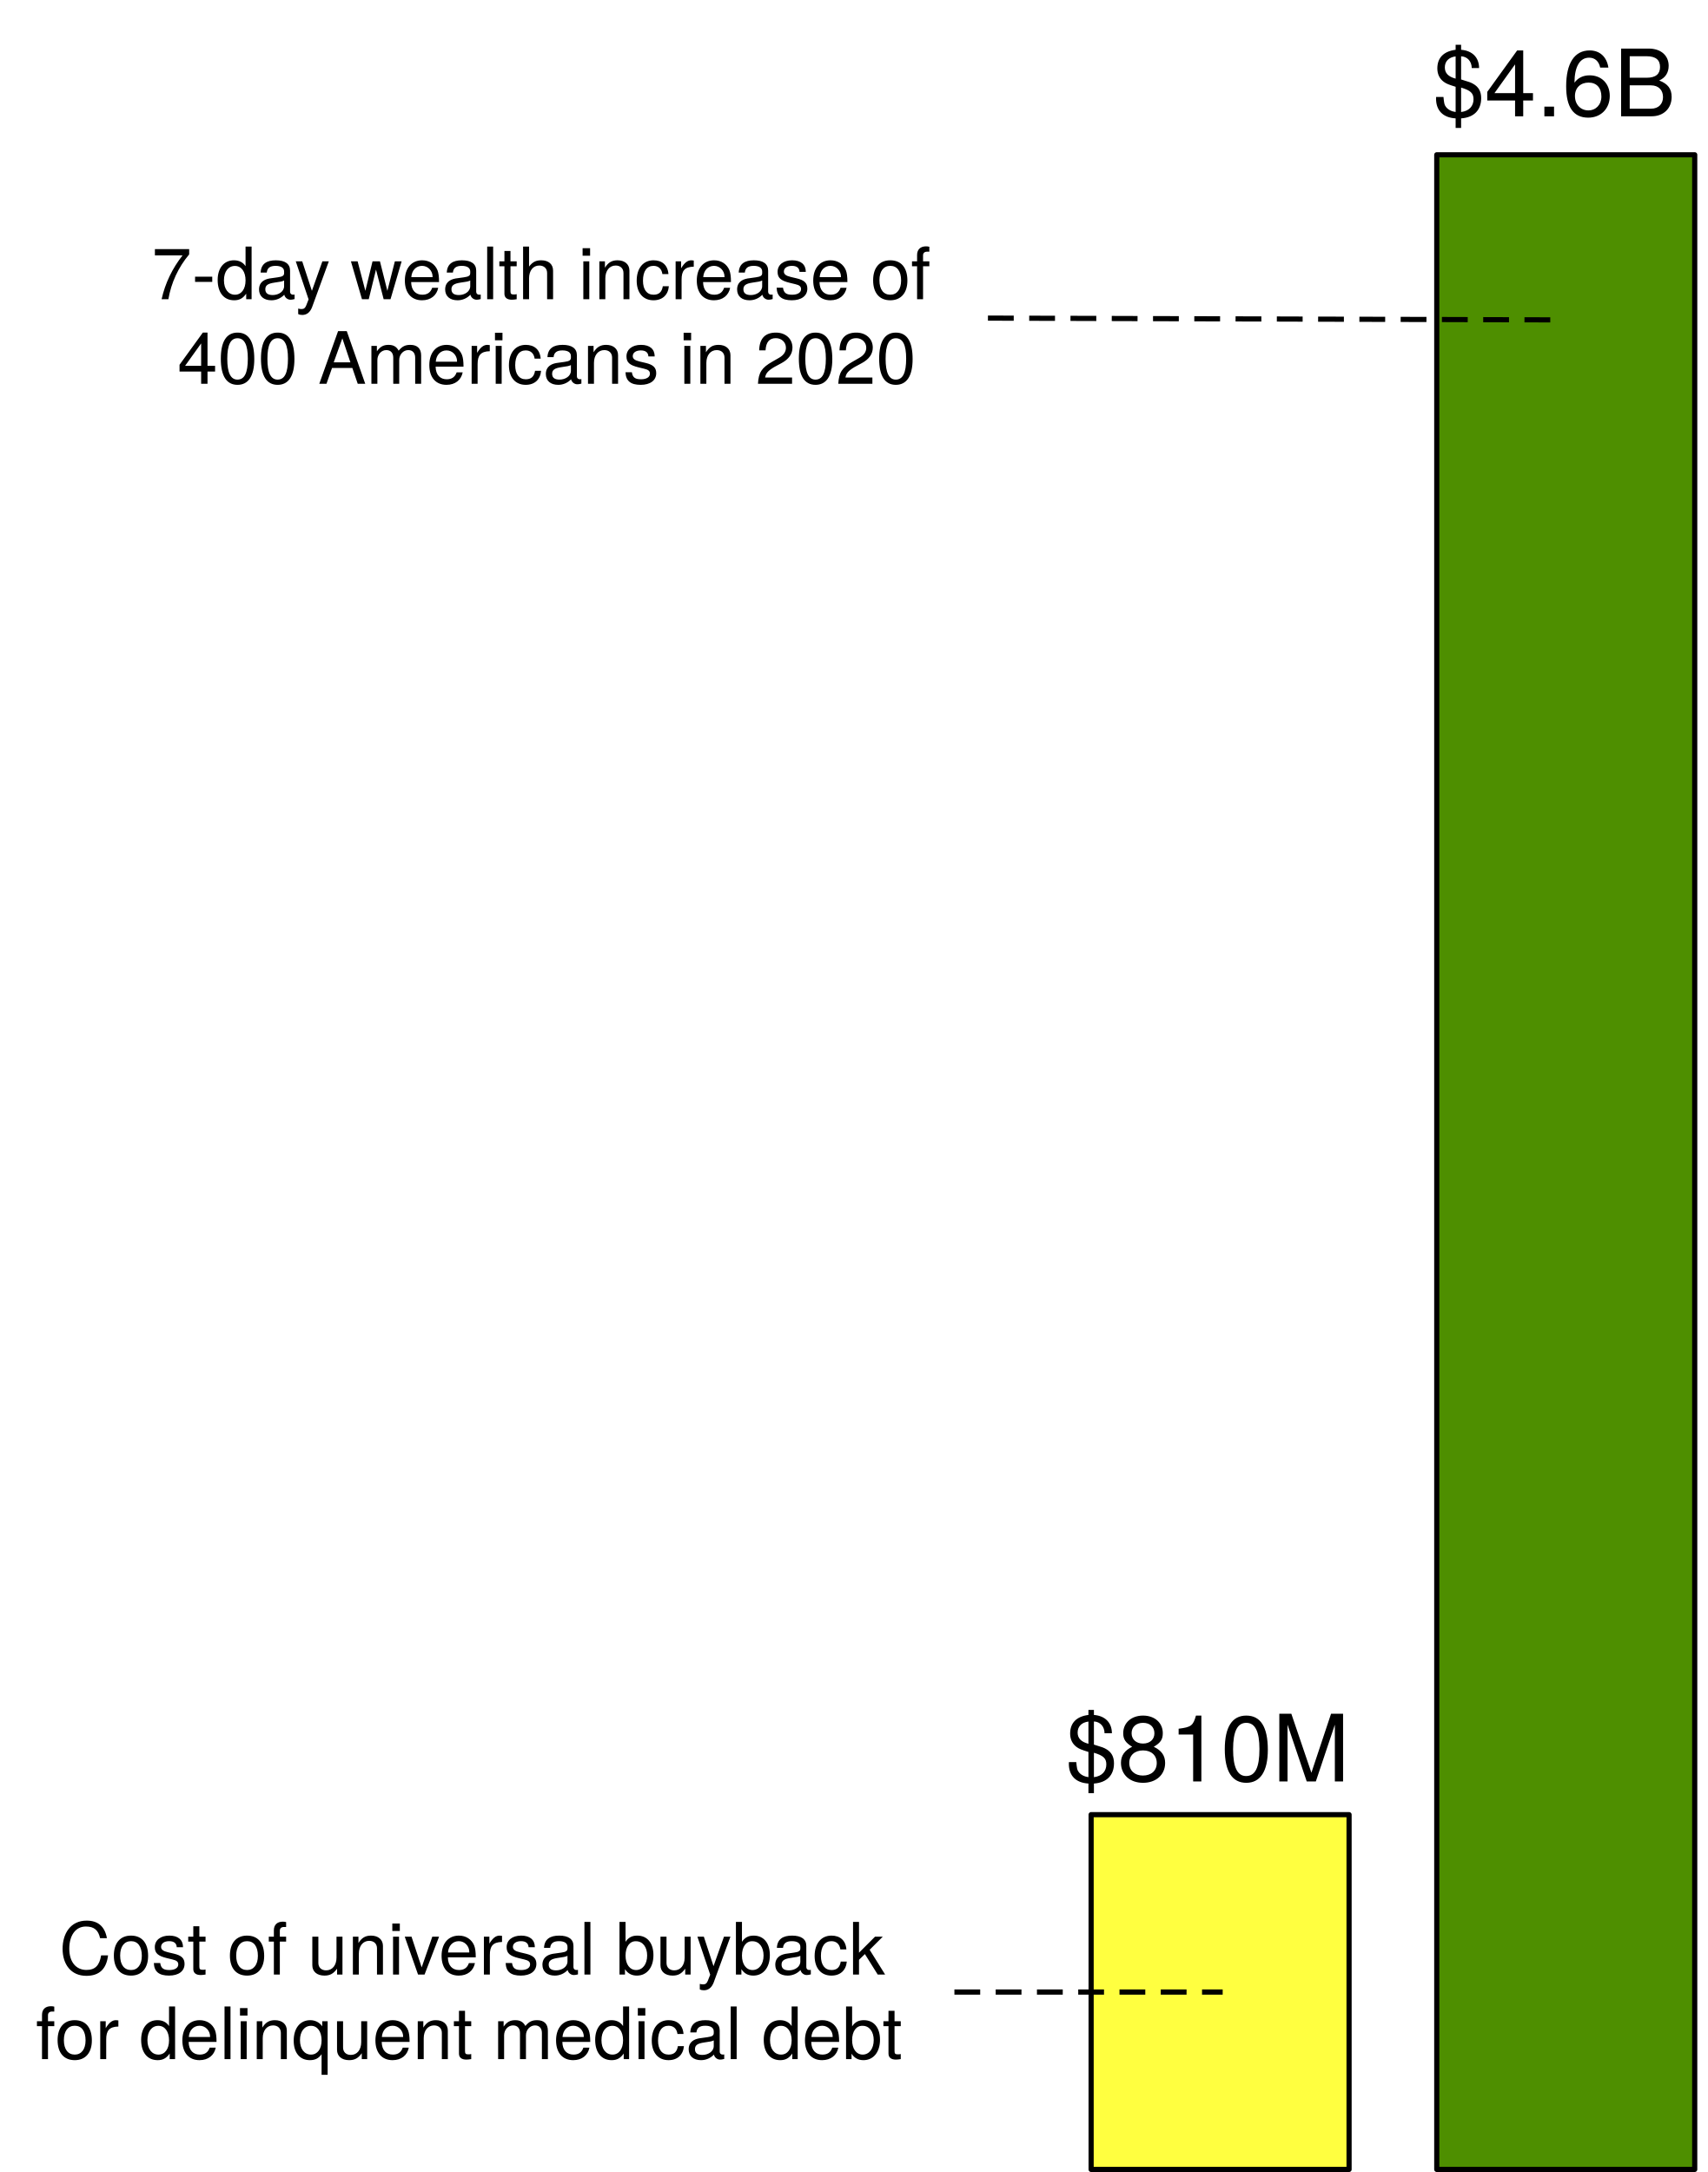
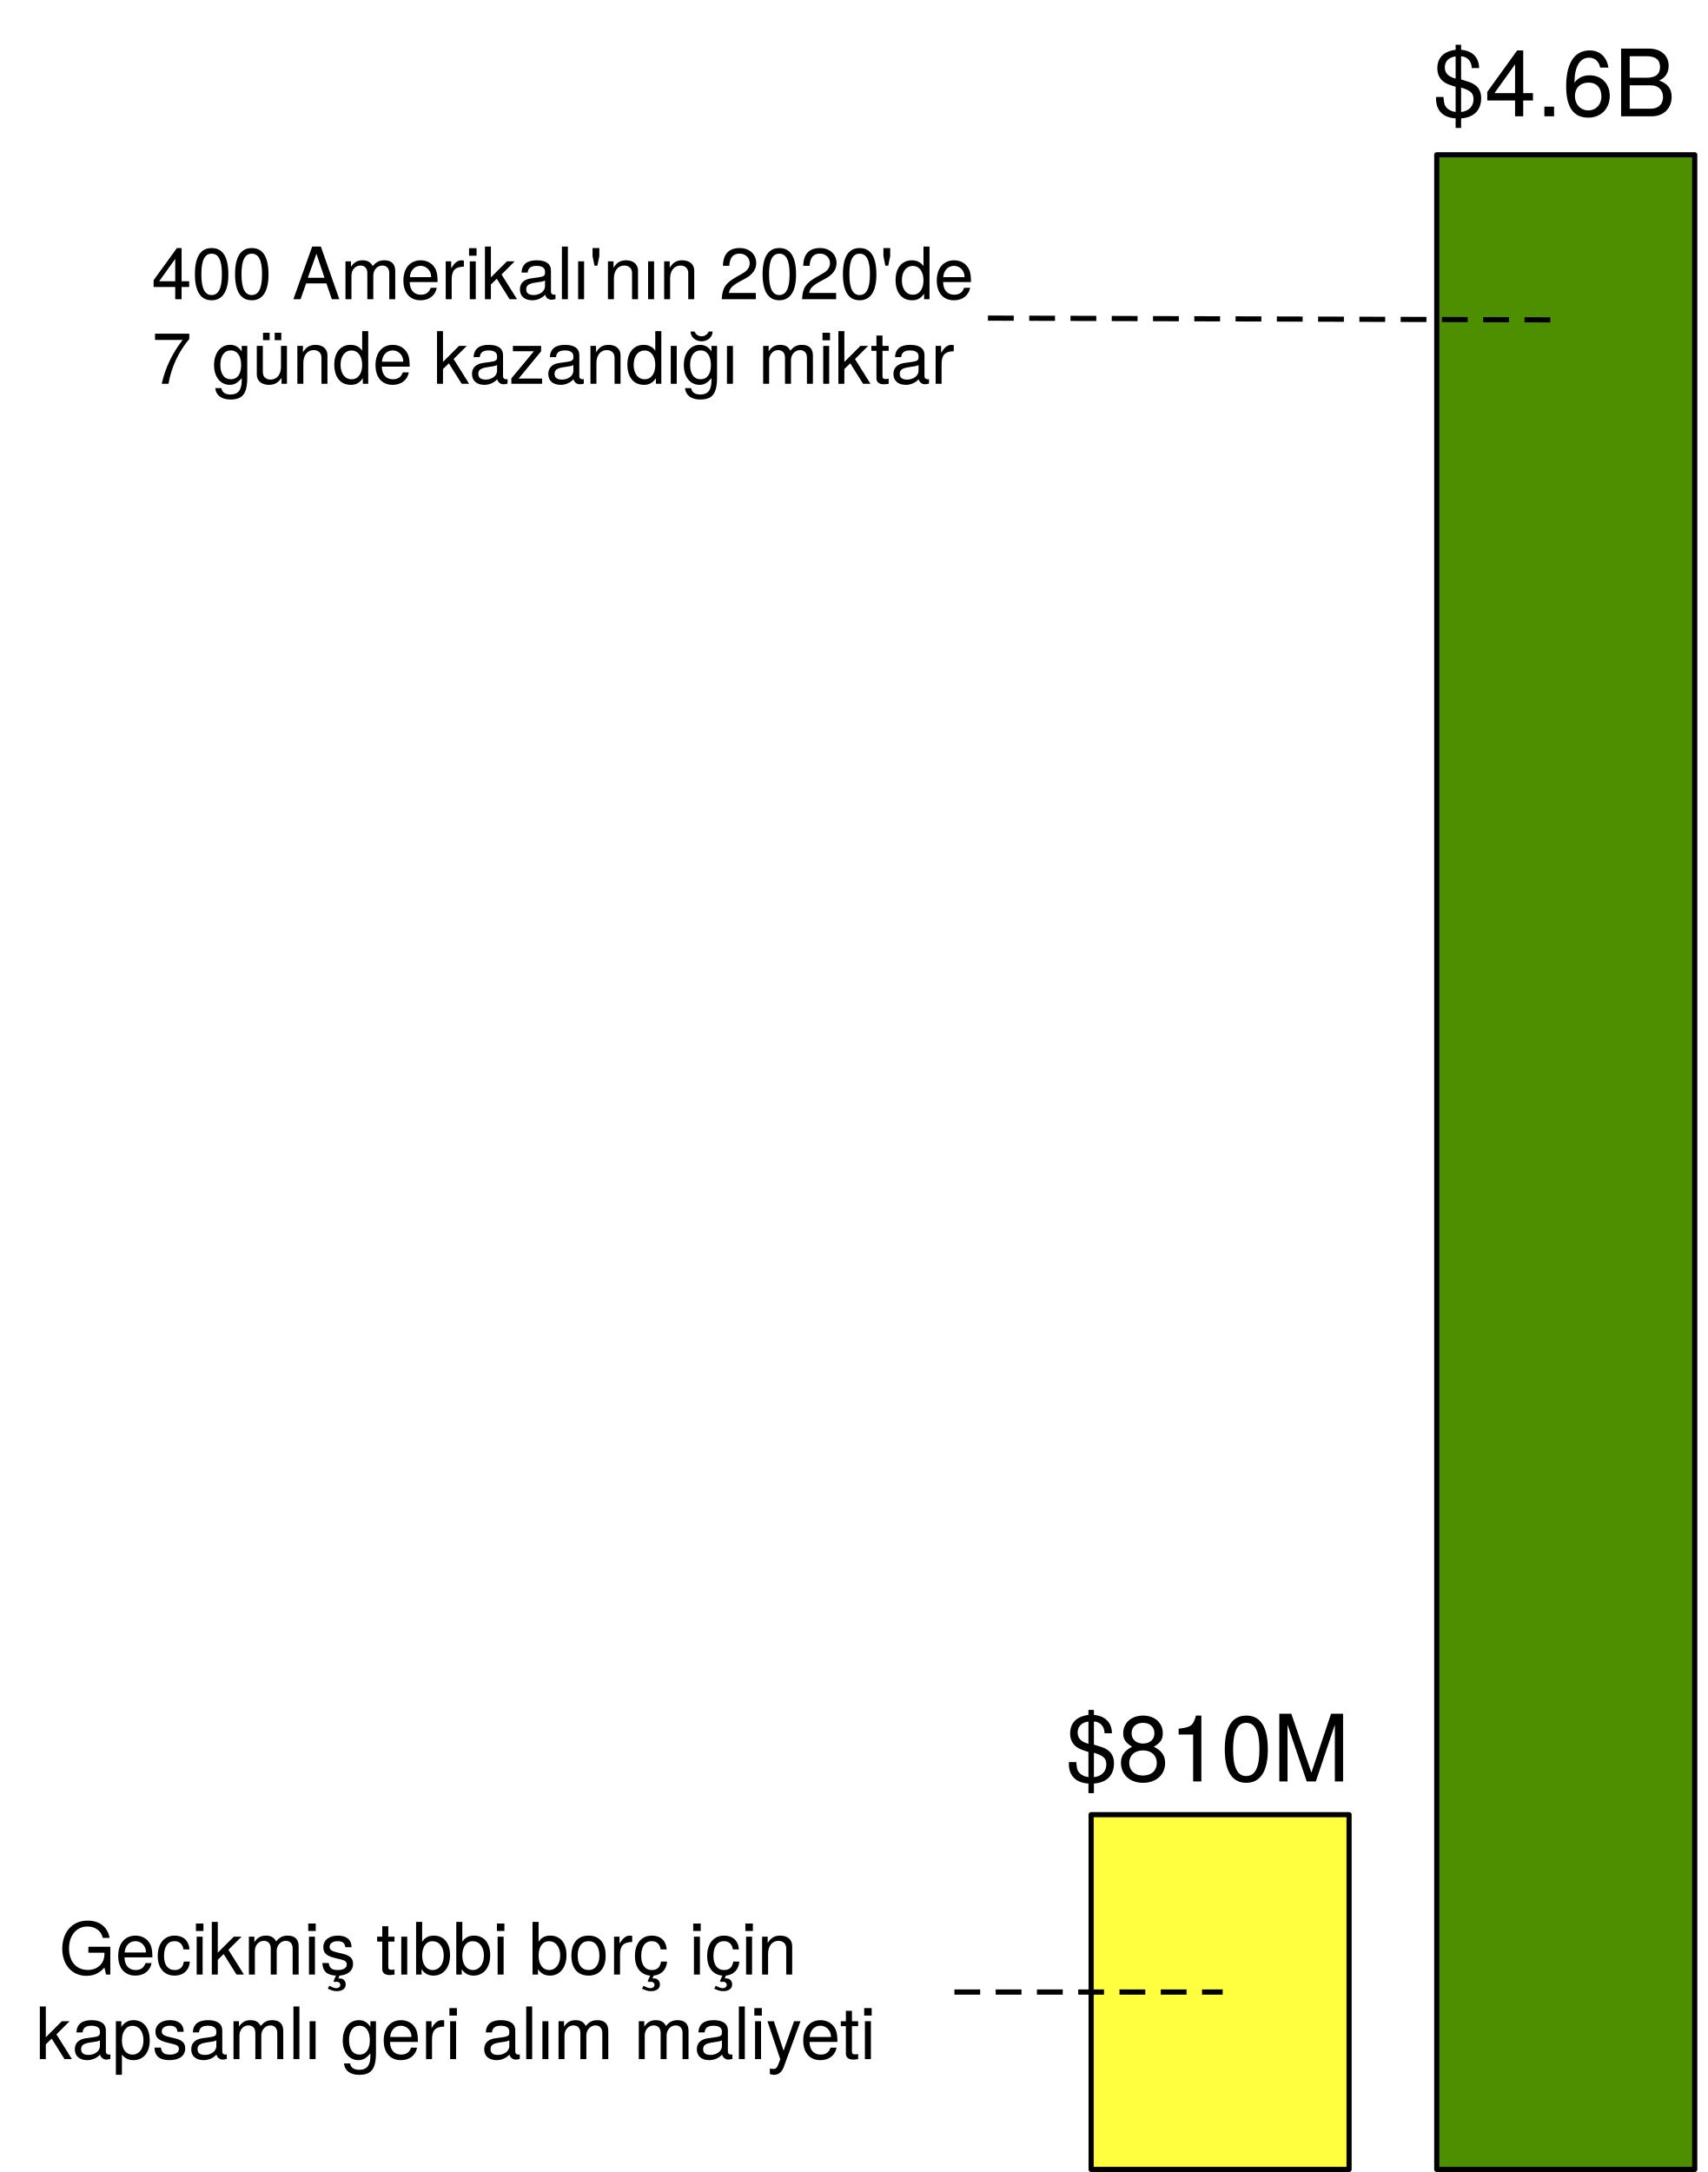
<svg xmlns="http://www.w3.org/2000/svg" version="1.1" viewBox="-20 126 331 421" width="331" height="421">
  <defs>
    <font-face font-family="Helvetica Neue" font-size="14" panose-1="2 0 5 3 0 0 0 2 0 4" units-per-em="1000" underline-position="-100" underline-thickness="50" slope="0" x-height="517" cap-height="714" ascent="951.996" descent="-212.997" font-weight="400">
      <font-face-src>
        <font-face-name name="HelveticaNeue" />
      </font-face-src>
    </font-face>
    <font-face font-family="Helvetica Neue" font-size="18" panose-1="2 0 5 3 0 0 0 2 0 4" units-per-em="1000" underline-position="-100" underline-thickness="50" slope="0" x-height="517" cap-height="714" ascent="951.996" descent="-212.997" font-weight="400">
      <font-face-src>
        <font-face-name name="HelveticaNeue" />
      </font-face-src>
    </font-face>
  </defs>
  <g id="Canvas_1" stroke-dasharray="none" stroke="none" fill-opacity="1" fill="none" stroke-opacity="1">
    <g id="Canvas_1_Layer_1">
      <g id="Graphic_2">
        <rect x="258.5" y="156" width="50" height="390.5" fill="#4e8f00" />
        <rect x="258.5" y="156" width="50" height="390.5" stroke="black" stroke-linecap="round" stroke-linejoin="round" stroke-width="1" />
      </g>
      <g id="Graphic_3">
        <rect x="191.5" y="477.738" width="50" height="68.762" fill="#ffff40" />
        <rect x="191.5" y="477.738" width="50" height="68.762" stroke="black" stroke-linecap="round" stroke-linejoin="round" stroke-width="1" />
      </g>
      <g id="Graphic_4">
        <text transform="translate(-15 495.727)" fill="black">
-           <tspan font-family="Helvetica Neue" font-size="14" font-weight="400" fill="black" x="6.459" y="13">Cost of universal buyback </tspan>
-           <tspan font-family="Helvetica Neue" font-size="14" font-weight="400" fill="black" x="1.909" y="29.392">for delinquent medical debt</tspan>
+           <tspan font-family="Helvetica Neue" font-size="14" font-weight="400" fill="black" x="6.459" y="13">Gecikmiş tıbbi borç için </tspan>
+           <tspan font-family="Helvetica Neue" font-size="14" font-weight="400" fill="black" x="1.909" y="29.392">kapsamlı geri alım maliyeti</tspan>
        </text>
      </g>
      <g id="Graphic_5">
        <text transform="translate(5 171)" fill="black">
-           <tspan font-family="Helvetica Neue" font-size="14" font-weight="400" fill="black" x="4.385" y="13">7-day wealth increase of </tspan>
-           <tspan font-family="Helvetica Neue" font-size="14" font-weight="400" fill="black" x="9.411" y="29.392">400 Americans in 2020</tspan>
+           <tspan font-family="Helvetica Neue" font-size="14" font-weight="400" fill="black" x="4.385" y="13">400 Amerikalı'nın 2020'de </tspan>
+           <tspan font-family="Helvetica Neue" font-size="14" font-weight="400" fill="black" x="4.411" y="29.392">7 günde kazandığı miktar</tspan>
        </text>
      </g>
      <g id="Line_6">
        <line x1="172" y1="187.661" x2="283.5" y2="188.01" stroke="black" stroke-linecap="square" stroke-linejoin="round" stroke-dasharray="4.0,4.0" stroke-width="1" />
      </g>
      <g id="Line_7">
        <line x1="165.5" y1="512.119" x2="216.5" y2="512.119" stroke="black" stroke-linecap="square" stroke-linejoin="round" stroke-dasharray="4.0,4.0" stroke-width="1" />
      </g>
      <g id="Graphic_8">
        <text transform="translate(257.7802 131.5391)" fill="black">
          <tspan font-family="Helvetica Neue" font-size="18" font-weight="400" fill="black" x="8881784e-20" y="17">$4.6B</tspan>
        </text>
      </g>
      <g id="Graphic_9">
        <text transform="translate(186.6042 454.2976)" fill="black">
          <tspan font-family="Helvetica Neue" font-size="18" font-weight="400" fill="black" x="0" y="17">$810M</tspan>
        </text>
      </g>
    </g>
  </g>
</svg>
